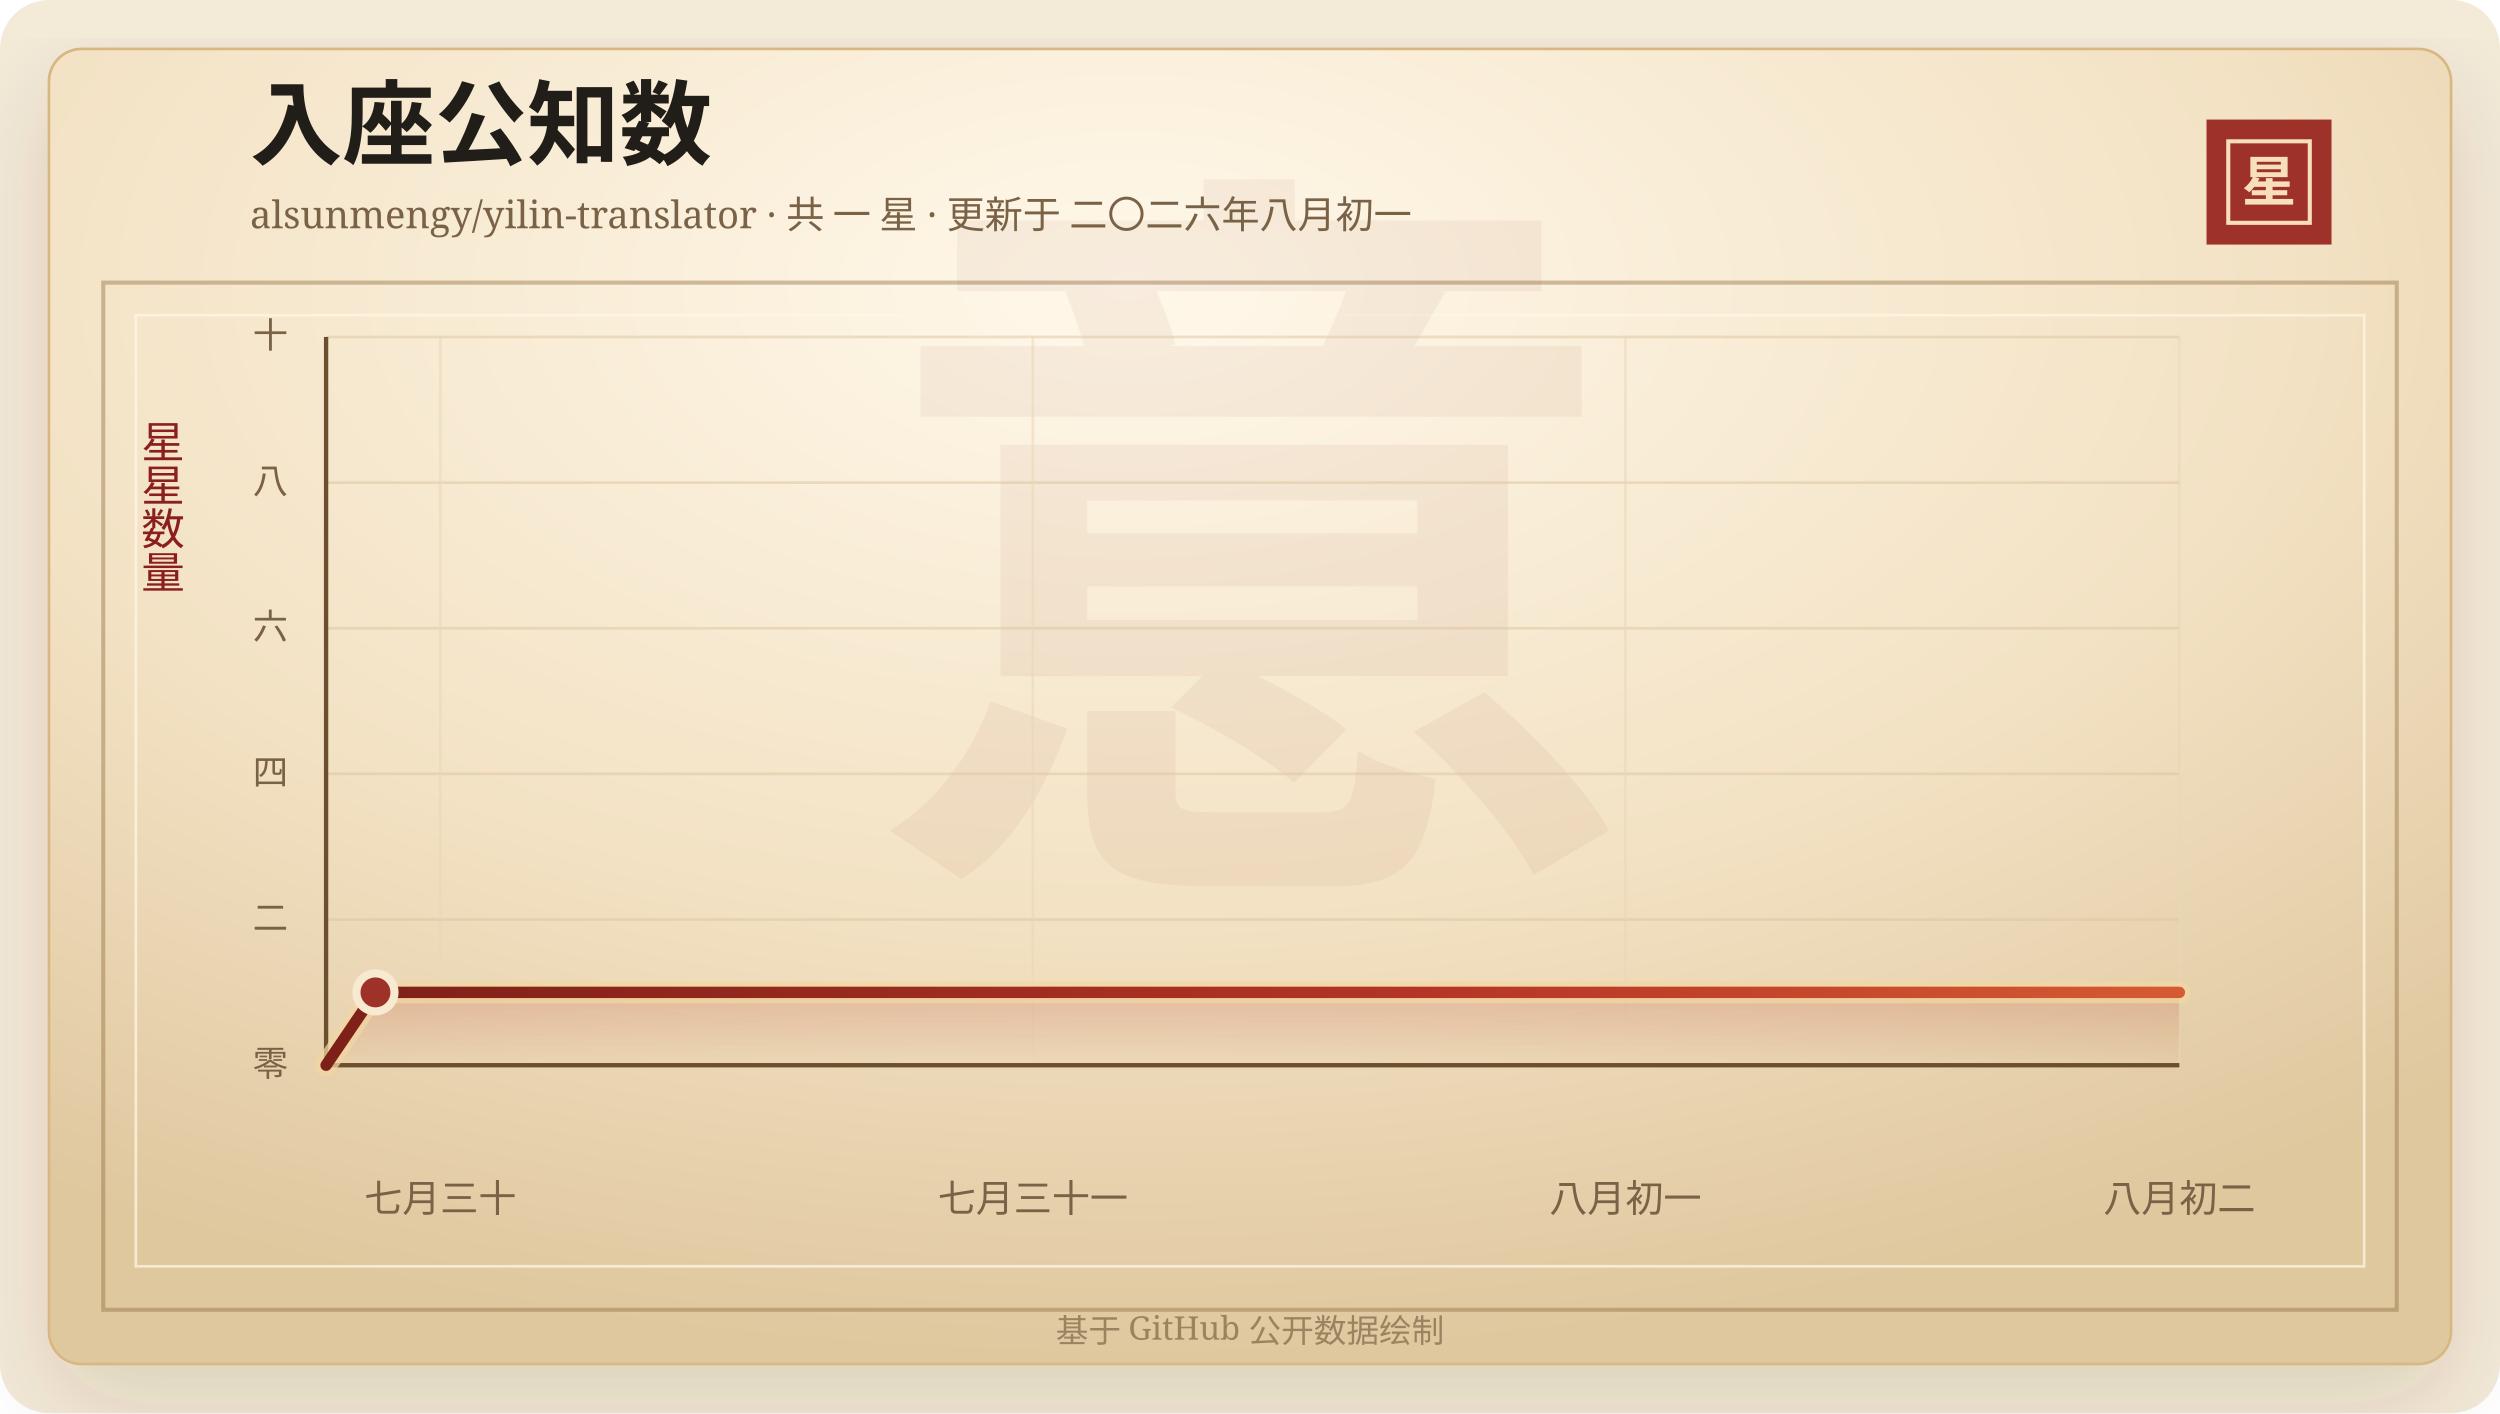
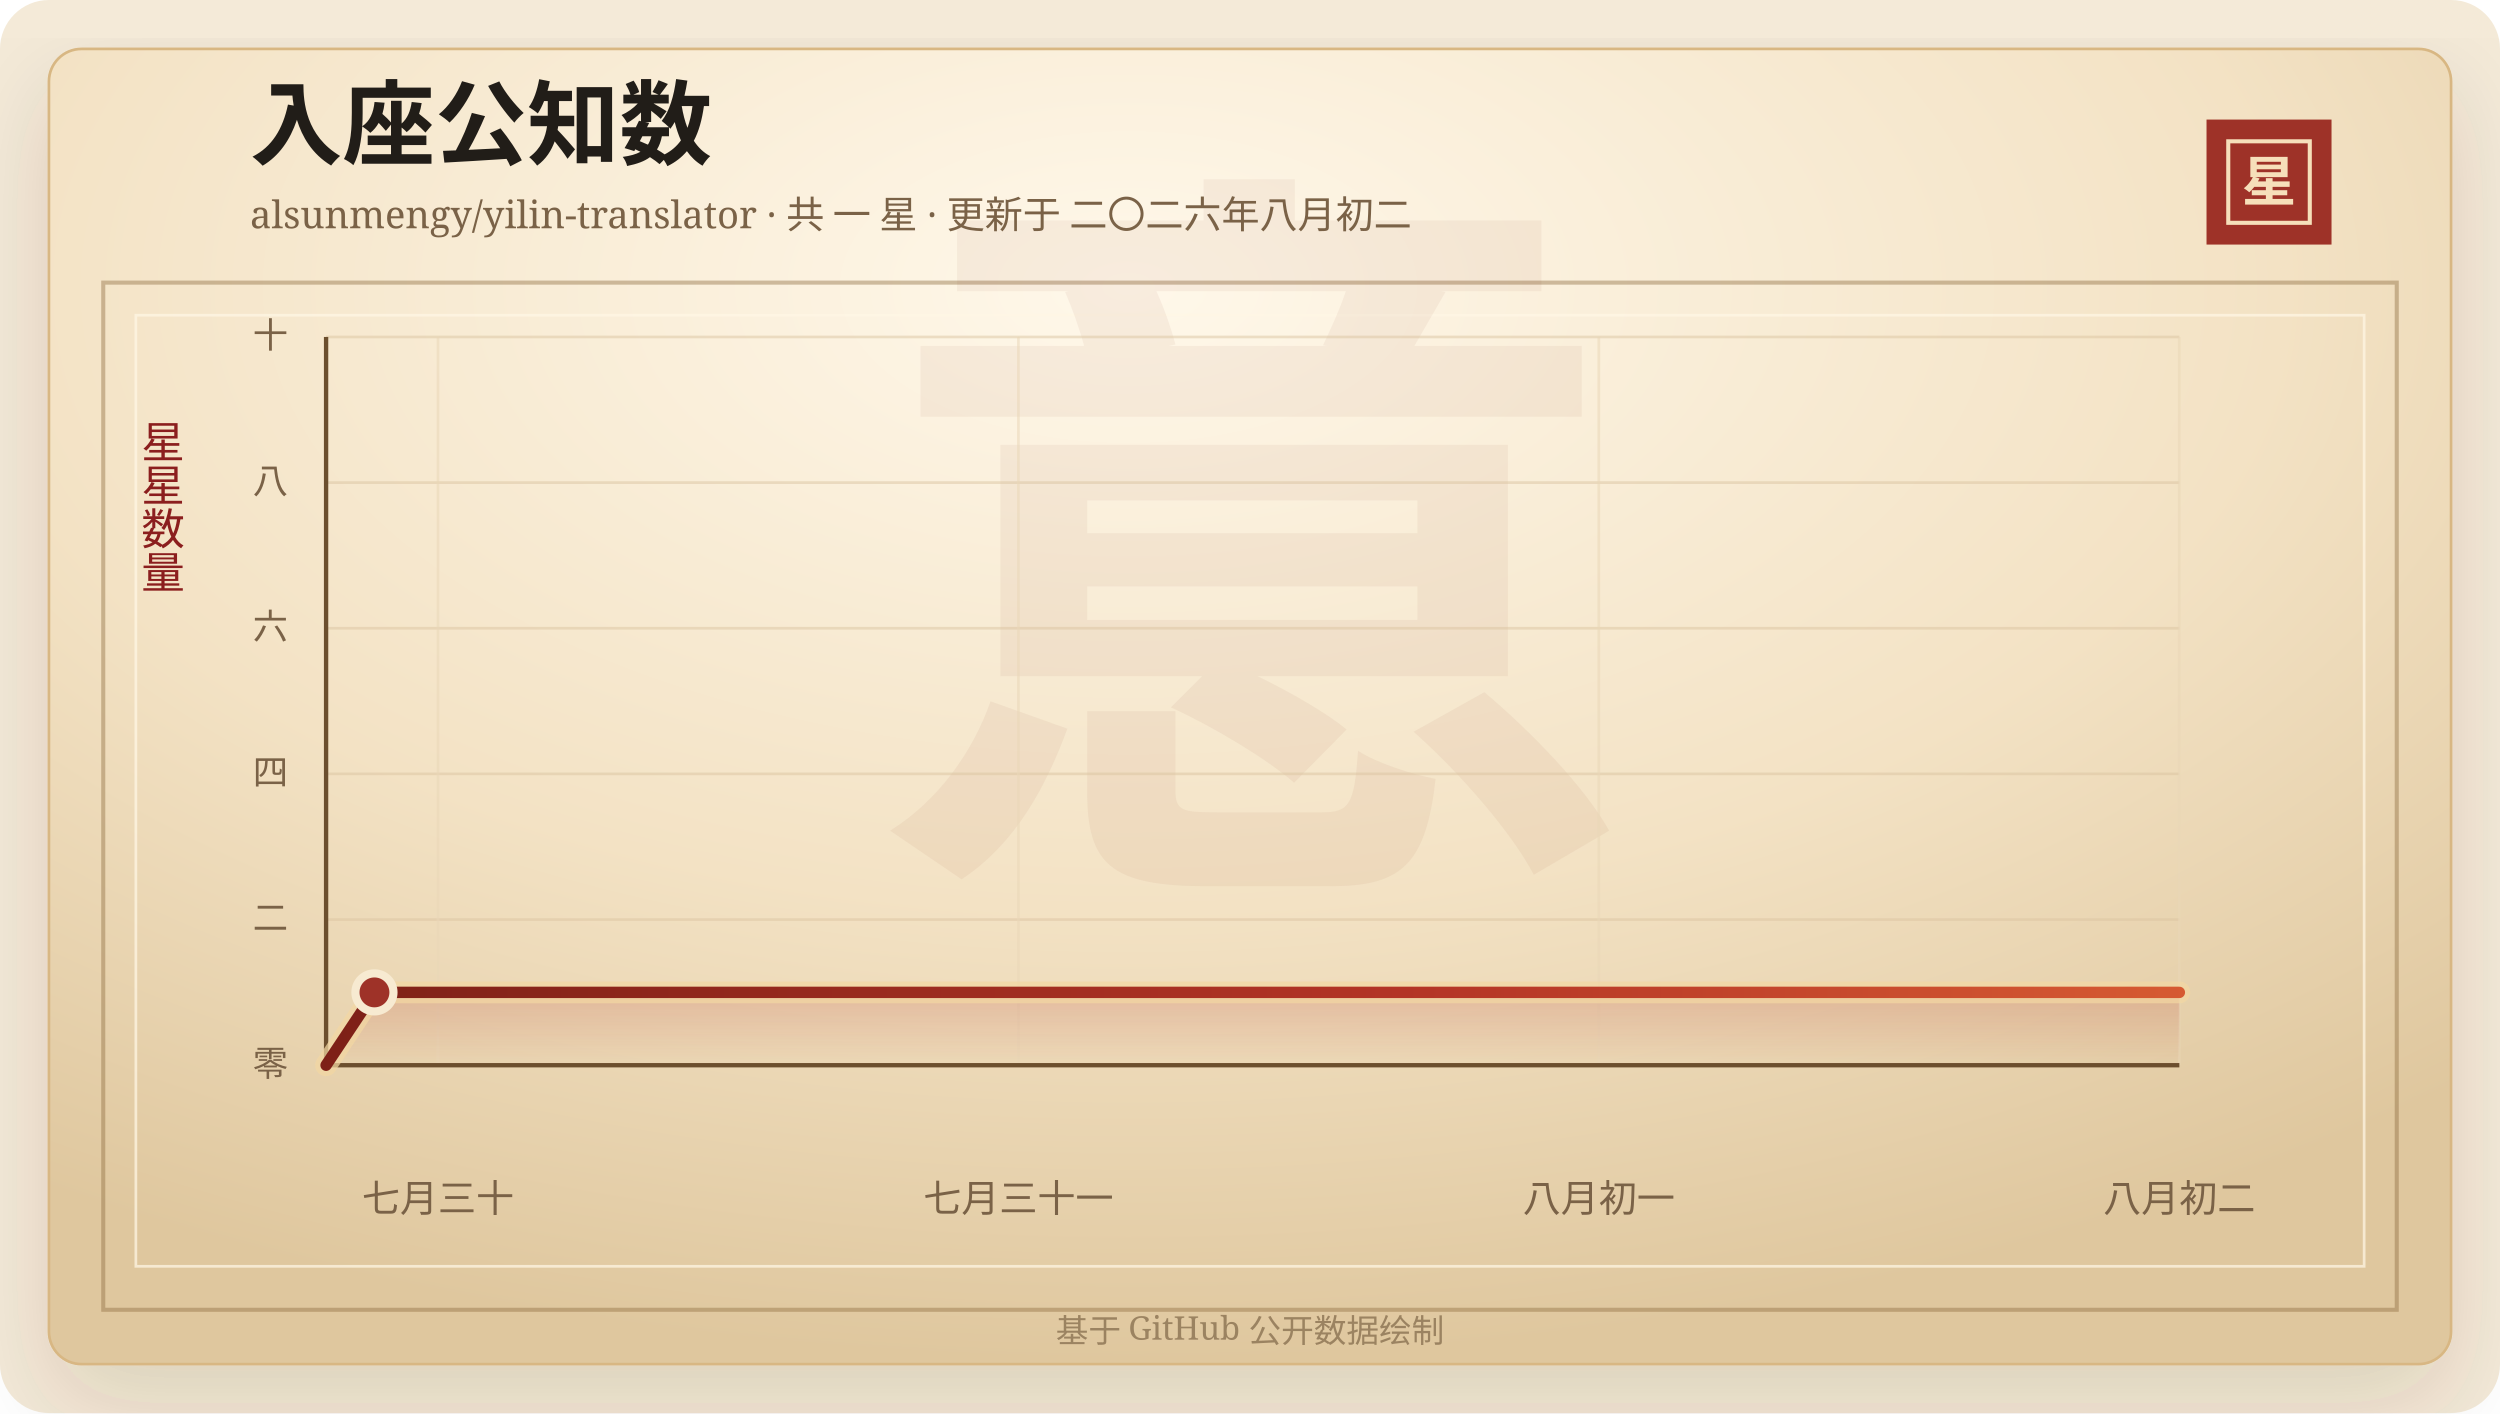
<svg xmlns="http://www.w3.org/2000/svg" width="920" height="520" viewBox="0 0 920 520" role="img" aria-labelledby="title desc">
  <defs>
    <linearGradient id="line" x1="0" x2="1" y1="0" y2="0">
      <stop offset="0%" stop-color="#7d2017" />
      <stop offset="58%" stop-color="#b33426" />
      <stop offset="100%" stop-color="#d65a32" />
    </linearGradient>
    <linearGradient id="area" x1="0" x2="0" y1="0" y2="1">
      <stop offset="0%" stop-color="#b33426" stop-opacity="0.2" />
      <stop offset="100%" stop-color="#b33426" stop-opacity="0" />
    </linearGradient>
    <radialGradient id="paper" cx="45%" cy="18%" r="82%">
      <stop offset="0%" stop-color="#fff8ea" />
      <stop offset="58%" stop-color="#f3e2c4" />
      <stop offset="100%" stop-color="#dfc79e" />
    </radialGradient>
    <filter id="shadow" x="-20%" y="-20%" width="140%" height="140%">
      <feDropShadow dx="0" dy="14" stdDeviation="18" flood-color="#3b2a20" flood-opacity="0.14" />
    </filter>
  </defs>
  <rect width="920" height="520" rx="18" fill="#f4ead8" />
  <rect x="18" y="18" width="884" height="484" rx="12" fill="url(#paper)" stroke="#d8b783" filter="url(#shadow)" />
  <rect x="38" y="104" width="844" height="378" fill="none" stroke="#8c6b3f" stroke-opacity="0.42" stroke-width="1.5" />
  <rect x="50" y="116" width="820" height="350" fill="none" stroke="#fff7e5" stroke-opacity="0.72" />
  <text x="460" y="304" text-anchor="middle" fill="#8c342a" fill-opacity="0.06" font-family="Songti SC, STSong, SimSun, serif" font-size="280" font-weight="700">意</text>
  <text x="92" y="58" fill="#211d18" font-family="Songti SC, STSong, SimSun, serif" font-size="34" font-weight="700">入座公知数</text>
-   <text x="92" y="84" fill="#7a6247" font-family="Songti SC, STSong, SimSun, serif" font-size="14.0">alsunmengy/yilin-translator · 共 一 星 · 更新于 二〇二六年八月初一</text>
+   <text x="92" y="84" fill="#7a6247" font-family="Songti SC, STSong, SimSun, serif" font-size="14.0">alsunmengy/yilin-translator · 共 一 星 · 更新于 二〇二六年八月初二</text>
  <rect x="812" y="44" width="46" height="46" fill="#9e3228" />
  <rect x="820" y="52" width="30" height="30" fill="none" stroke="#f6dfba" stroke-width="1.5" />
  <text x="835" y="74" text-anchor="middle" fill="#f6dfba" font-family="Songti SC, STSong, SimSun, serif" font-size="20" font-weight="700">星</text>
  <text x="60" y="166" text-anchor="middle" fill="#8b1e1e" font-family="Songti SC, STSong, SimSun, serif" font-size="16" writing-mode="vertical-rl">星星数量</text>
  <line x1="120" y1="392.00" x2="802" y2="392.00" stroke="#d9c29e" stroke-opacity="0.48" />
  <text x="106" y="396.00" text-anchor="end" fill="#7a6247" font-family="Songti SC, STSong, SimSun, serif" font-size="13">零</text>
  <line x1="120" y1="338.40" x2="802" y2="338.40" stroke="#d9c29e" stroke-opacity="0.48" />
  <text x="106" y="342.40" text-anchor="end" fill="#7a6247" font-family="Songti SC, STSong, SimSun, serif" font-size="13">二</text>
  <line x1="120" y1="284.80" x2="802" y2="284.80" stroke="#d9c29e" stroke-opacity="0.48" />
  <text x="106" y="288.80" text-anchor="end" fill="#7a6247" font-family="Songti SC, STSong, SimSun, serif" font-size="13">四</text>
  <line x1="120" y1="231.20" x2="802" y2="231.20" stroke="#d9c29e" stroke-opacity="0.48" />
  <text x="106" y="235.20" text-anchor="end" fill="#7a6247" font-family="Songti SC, STSong, SimSun, serif" font-size="13">六</text>
  <line x1="120" y1="177.60" x2="802" y2="177.60" stroke="#d9c29e" stroke-opacity="0.48" />
  <text x="106" y="181.60" text-anchor="end" fill="#7a6247" font-family="Songti SC, STSong, SimSun, serif" font-size="13">八</text>
  <line x1="120" y1="124.00" x2="802" y2="124.00" stroke="#d9c29e" stroke-opacity="0.48" />
  <text x="106" y="128.00" text-anchor="end" fill="#7a6247" font-family="Songti SC, STSong, SimSun, serif" font-size="13">十</text>
-   <line x1="162.04" y1="124" x2="162.04" y2="392" stroke="#ead6b7" stroke-opacity="0.54" />
-   <text x="162.04" y="446" text-anchor="middle" fill="#7a6247" font-family="Songti SC, STSong, SimSun, serif" font-size="14">七月三十</text>
-   <line x1="380.09" y1="124" x2="380.09" y2="392" stroke="#ead6b7" stroke-opacity="0.54" />
-   <text x="380.09" y="446" text-anchor="middle" fill="#7a6247" font-family="Songti SC, STSong, SimSun, serif" font-size="14">七月三十一</text>
-   <line x1="598.15" y1="124" x2="598.15" y2="392" stroke="#ead6b7" stroke-opacity="0.54" />
-   <text x="598.15" y="446" text-anchor="middle" fill="#7a6247" font-family="Songti SC, STSong, SimSun, serif" font-size="14">八月初一</text>
-   <line x1="802.00" y1="124" x2="802.00" y2="392" stroke="#ead6b7" stroke-opacity="0.54" />
-   <text x="802.00" y="446" text-anchor="middle" fill="#7a6247" font-family="Songti SC, STSong, SimSun, serif" font-size="14">八月初二</text>
+   <line x1="161.18" y1="124" x2="161.18" y2="392" stroke="#ead6b7" stroke-opacity="0.54" />
+   <text x="161.18" y="446" text-anchor="middle" fill="#7a6247" font-family="Songti SC, STSong, SimSun, serif" font-size="14">七月三十</text>
+   <line x1="374.77" y1="124" x2="374.77" y2="392" stroke="#ead6b7" stroke-opacity="0.54" />
+   <text x="374.77" y="446" text-anchor="middle" fill="#7a6247" font-family="Songti SC, STSong, SimSun, serif" font-size="14">七月三十一</text>
+   <line x1="588.36" y1="124" x2="588.36" y2="392" stroke="#ead6b7" stroke-opacity="0.54" />
+   <text x="588.36" y="446" text-anchor="middle" fill="#7a6247" font-family="Songti SC, STSong, SimSun, serif" font-size="14">八月初一</text>
+   <line x1="801.96" y1="124" x2="801.96" y2="392" stroke="#ead6b7" stroke-opacity="0.54" />
+   <text x="801.96" y="446" text-anchor="middle" fill="#7a6247" font-family="Songti SC, STSong, SimSun, serif" font-size="14">八月初二</text>
  <line x1="120" y1="392" x2="802" y2="392" stroke="#6c4f2e" stroke-width="1.6" />
  <line x1="120" y1="124" x2="120" y2="392" stroke="#6c4f2e" stroke-width="1.6" />
-   <polygon points="120.00,392.00 120.00,392.00 138.17,365.20 802.00,365.20 802.00,392.00" fill="url(#area)" />
-   <polyline points="120.00,392.00 138.17,365.20 802.00,365.20" fill="none" stroke="#f3d7a2" stroke-width="8" stroke-linecap="round" stroke-linejoin="round" opacity="0.72" />
-   <polyline points="120.00,392.00 138.17,365.20 802.00,365.20" fill="none" stroke="url(#line)" stroke-width="4.2" stroke-linecap="round" stroke-linejoin="round" />
-   <circle cx="138.17" cy="365.20" r="7" fill="#9e3228" stroke="#f7ead1" stroke-width="3" />
+   <polygon points="120.00,392.00 120.00,392.00 137.80,365.20 802.00,365.20 802.00,392.00" fill="url(#area)" />
+   <polyline points="120.00,392.00 137.80,365.20 802.00,365.20" fill="none" stroke="#f3d7a2" stroke-width="8" stroke-linecap="round" stroke-linejoin="round" opacity="0.72" />
+   <polyline points="120.00,392.00 137.80,365.20 802.00,365.20" fill="none" stroke="url(#line)" stroke-width="4.2" stroke-linecap="round" stroke-linejoin="round" />
+   <circle cx="137.80" cy="365.20" r="7" fill="#9e3228" stroke="#f7ead1" stroke-width="3" />
  <text x="460" y="494" text-anchor="middle" fill="#9b8361" font-family="Songti SC, STSong, SimSun, serif" font-size="12">基于 GitHub 公开数据绘制</text>
</svg>
